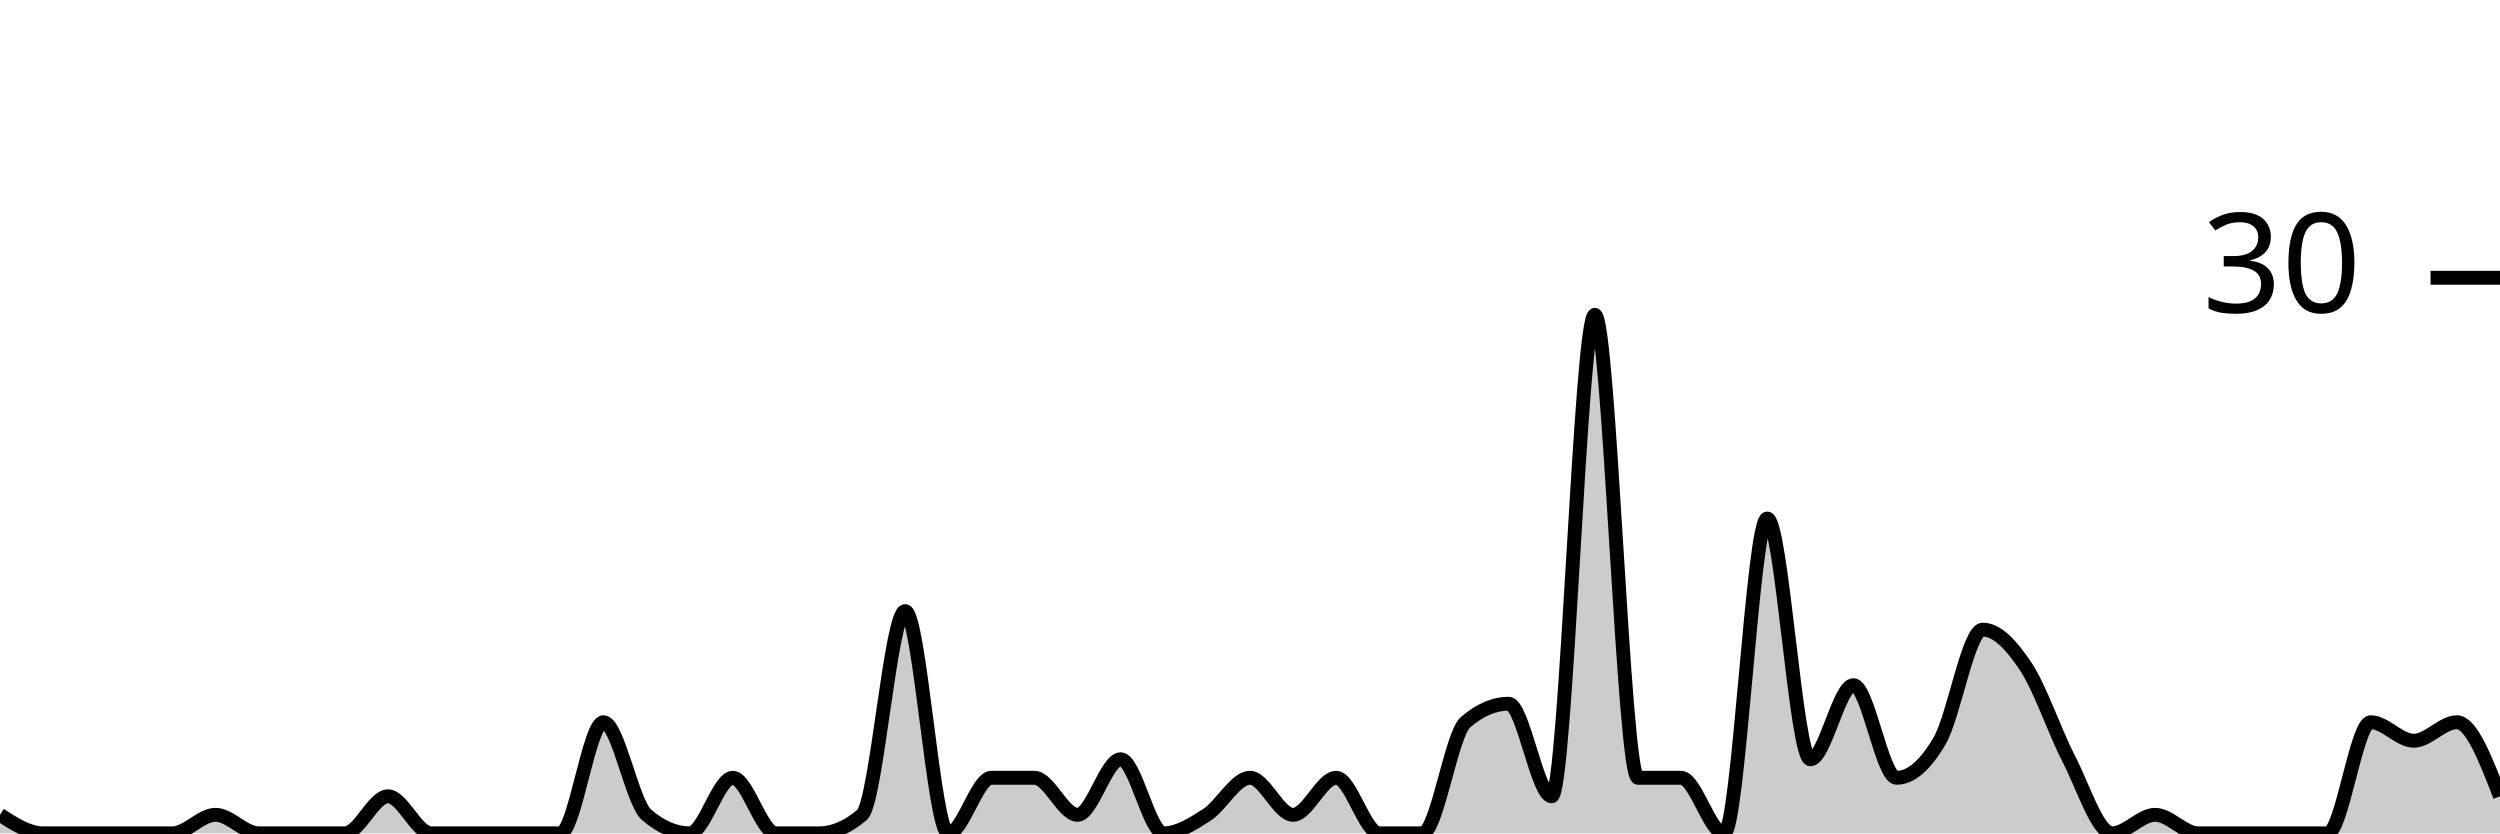
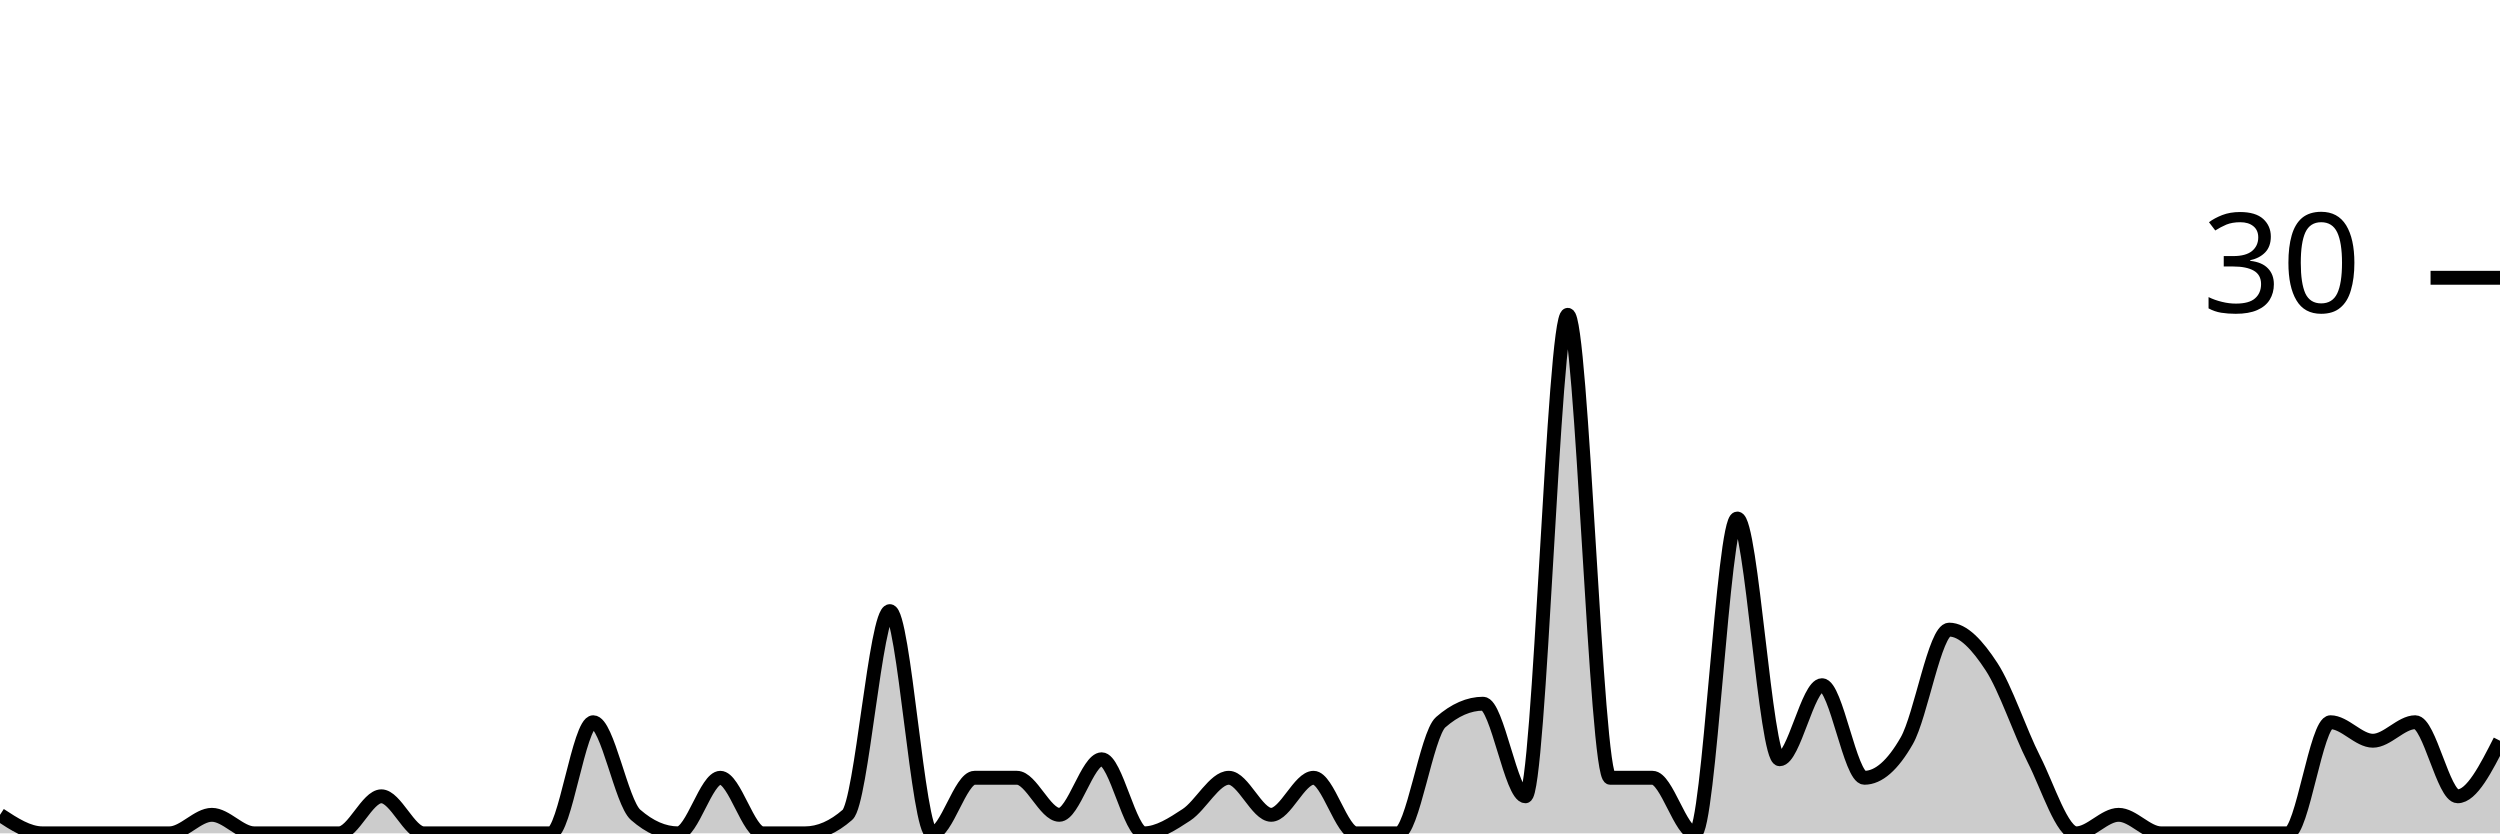
<svg xmlns="http://www.w3.org/2000/svg" viewBox="0 0 180 60">
  <g transform="translate(0,20)">
-     <path class="area" fill="rgba(0, 0, 0, 0.2)" d="M0,38.667C1.034,39.333,2.069,40,3.103,40C4.138,40,5.172,40,6.207,40C7.241,40,8.276,40,9.31,40C10.345,40,11.379,40,12.414,40C13.448,40,14.483,38.667,15.517,38.667C16.552,38.667,17.586,40,18.621,40C19.655,40,20.69,40,21.724,40C22.759,40,23.793,40,24.828,40C25.862,40,26.897,37.333,27.931,37.333C28.966,37.333,30,40,31.034,40C32.069,40,33.103,40,34.138,40C35.172,40,36.207,40,37.241,40C38.276,40,39.31,40,40.345,40C41.379,40,42.414,32,43.448,32C44.483,32,45.517,37.778,46.552,38.667C47.586,39.556,48.621,40,49.655,40C50.69,40,51.724,36,52.759,36C53.793,36,54.828,40,55.862,40C56.897,40,57.931,40,58.966,40C60,40,61.034,39.556,62.069,38.667C63.103,37.778,64.138,24,65.172,24C66.207,24,67.241,40,68.276,40C69.31,40,70.345,36,71.379,36C72.414,36,73.448,36,74.483,36C75.517,36,76.552,38.667,77.586,38.667C78.621,38.667,79.655,34.667,80.69,34.667C81.724,34.667,82.759,40,83.793,40C84.828,40,85.862,39.333,86.897,38.667C87.931,38,88.966,36,90,36C91.034,36,92.069,38.667,93.103,38.667C94.138,38.667,95.172,36,96.207,36C97.241,36,98.276,40,99.31,40C100.345,40,101.379,40,102.414,40C103.448,40,104.483,32.889,105.517,32C106.552,31.111,107.586,30.667,108.621,30.667C109.655,30.667,110.69,37.333,111.724,37.333C112.759,37.333,113.793,2.667,114.828,2.667C115.862,2.667,116.897,36,117.931,36C118.966,36,120,36,121.034,36C122.069,36,123.103,40,124.138,40C125.172,40,126.207,17.333,127.241,17.333C128.276,17.333,129.31,34.667,130.345,34.667C131.379,34.667,132.414,29.333,133.448,29.333C134.483,29.333,135.517,36,136.552,36C137.586,36,138.621,35.111,139.655,33.333C140.69,31.556,141.724,25.333,142.759,25.333C143.793,25.333,144.828,26.444,145.862,28C146.897,29.556,147.931,32.667,148.966,34.667C150,36.667,151.034,40,152.069,40C153.103,40,154.138,38.667,155.172,38.667C156.207,38.667,157.241,40,158.276,40C159.31,40,160.345,40,161.379,40C162.414,40,163.448,40,164.483,40C165.517,40,166.552,40,167.586,40C168.621,40,169.655,32,170.69,32C171.724,32,172.759,33.333,173.793,33.333C174.828,33.333,175.862,32,176.897,32C177.931,32,178.966,34.667,180,37.333L180,40C178.966,40,177.931,40,176.897,40C175.862,40,174.828,40,173.793,40C172.759,40,171.724,40,170.69,40C169.655,40,168.621,40,167.586,40C166.552,40,165.517,40,164.483,40C163.448,40,162.414,40,161.379,40C160.345,40,159.31,40,158.276,40C157.241,40,156.207,40,155.172,40C154.138,40,153.103,40,152.069,40C151.034,40,150,40,148.966,40C147.931,40,146.897,40,145.862,40C144.828,40,143.793,40,142.759,40C141.724,40,140.69,40,139.655,40C138.621,40,137.586,40,136.552,40C135.517,40,134.483,40,133.448,40C132.414,40,131.379,40,130.345,40C129.31,40,128.276,40,127.241,40C126.207,40,125.172,40,124.138,40C123.103,40,122.069,40,121.034,40C120,40,118.966,40,117.931,40C116.897,40,115.862,40,114.828,40C113.793,40,112.759,40,111.724,40C110.69,40,109.655,40,108.621,40C107.586,40,106.552,40,105.517,40C104.483,40,103.448,40,102.414,40C101.379,40,100.345,40,99.31,40C98.276,40,97.241,40,96.207,40C95.172,40,94.138,40,93.103,40C92.069,40,91.034,40,90,40C88.966,40,87.931,40,86.897,40C85.862,40,84.828,40,83.793,40C82.759,40,81.724,40,80.69,40C79.655,40,78.621,40,77.586,40C76.552,40,75.517,40,74.483,40C73.448,40,72.414,40,71.379,40C70.345,40,69.31,40,68.276,40C67.241,40,66.207,40,65.172,40C64.138,40,63.103,40,62.069,40C61.034,40,60,40,58.966,40C57.931,40,56.897,40,55.862,40C54.828,40,53.793,40,52.759,40C51.724,40,50.69,40,49.655,40C48.621,40,47.586,40,46.552,40C45.517,40,44.483,40,43.448,40C42.414,40,41.379,40,40.345,40C39.31,40,38.276,40,37.241,40C36.207,40,35.172,40,34.138,40C33.103,40,32.069,40,31.034,40C30,40,28.966,40,27.931,40C26.897,40,25.862,40,24.828,40C23.793,40,22.759,40,21.724,40C20.69,40,19.655,40,18.621,40C17.586,40,16.552,40,15.517,40C14.483,40,13.448,40,12.414,40C11.379,40,10.345,40,9.31,40C8.276,40,7.241,40,6.207,40C5.172,40,4.138,40,3.103,40C2.069,40,1.034,40,0,40Z" />
-     <path class="line" stroke="black" fill="none" d="M0,38.667C1.034,39.333,2.069,40,3.103,40C4.138,40,5.172,40,6.207,40C7.241,40,8.276,40,9.31,40C10.345,40,11.379,40,12.414,40C13.448,40,14.483,38.667,15.517,38.667C16.552,38.667,17.586,40,18.621,40C19.655,40,20.69,40,21.724,40C22.759,40,23.793,40,24.828,40C25.862,40,26.897,37.333,27.931,37.333C28.966,37.333,30,40,31.034,40C32.069,40,33.103,40,34.138,40C35.172,40,36.207,40,37.241,40C38.276,40,39.31,40,40.345,40C41.379,40,42.414,32,43.448,32C44.483,32,45.517,37.778,46.552,38.667C47.586,39.556,48.621,40,49.655,40C50.69,40,51.724,36,52.759,36C53.793,36,54.828,40,55.862,40C56.897,40,57.931,40,58.966,40C60,40,61.034,39.556,62.069,38.667C63.103,37.778,64.138,24,65.172,24C66.207,24,67.241,40,68.276,40C69.31,40,70.345,36,71.379,36C72.414,36,73.448,36,74.483,36C75.517,36,76.552,38.667,77.586,38.667C78.621,38.667,79.655,34.667,80.69,34.667C81.724,34.667,82.759,40,83.793,40C84.828,40,85.862,39.333,86.897,38.667C87.931,38,88.966,36,90,36C91.034,36,92.069,38.667,93.103,38.667C94.138,38.667,95.172,36,96.207,36C97.241,36,98.276,40,99.31,40C100.345,40,101.379,40,102.414,40C103.448,40,104.483,32.889,105.517,32C106.552,31.111,107.586,30.667,108.621,30.667C109.655,30.667,110.69,37.333,111.724,37.333C112.759,37.333,113.793,2.667,114.828,2.667C115.862,2.667,116.897,36,117.931,36C118.966,36,120,36,121.034,36C122.069,36,123.103,40,124.138,40C125.172,40,126.207,17.333,127.241,17.333C128.276,17.333,129.31,34.667,130.345,34.667C131.379,34.667,132.414,29.333,133.448,29.333C134.483,29.333,135.517,36,136.552,36C137.586,36,138.621,35.111,139.655,33.333C140.69,31.556,141.724,25.333,142.759,25.333C143.793,25.333,144.828,26.444,145.862,28C146.897,29.556,147.931,32.667,148.966,34.667C150,36.667,151.034,40,152.069,40C153.103,40,154.138,38.667,155.172,38.667C156.207,38.667,157.241,40,158.276,40C159.31,40,160.345,40,161.379,40C162.414,40,163.448,40,164.483,40C165.517,40,166.552,40,167.586,40C168.621,40,169.655,32,170.69,32C171.724,32,172.759,33.333,173.793,33.333C174.828,33.333,175.862,32,176.897,32C177.931,32,178.966,34.667,180,37.333" />
+     <path class="area" fill="rgba(0, 0, 0, 0.2)" d="M0,38.667C1.017,39.333,2.034,40,3.051,40C4.068,40,5.085,40,6.102,40C7.119,40,8.136,40,9.153,40C10.169,40,11.186,40,12.203,40C13.22,40,14.237,38.667,15.254,38.667C16.271,38.667,17.288,40,18.305,40C19.322,40,20.339,40,21.356,40C22.373,40,23.39,40,24.407,40C25.424,40,26.441,37.333,27.458,37.333C28.475,37.333,29.492,40,30.508,40C31.525,40,32.542,40,33.559,40C34.576,40,35.593,40,36.61,40C37.627,40,38.644,40,39.661,40C40.678,40,41.695,32,42.712,32C43.729,32,44.746,37.778,45.763,38.667C46.78,39.556,47.797,40,48.814,40C49.831,40,50.847,36,51.864,36C52.881,36,53.898,40,54.915,40C55.932,40,56.949,40,57.966,40C58.983,40,60,39.556,61.017,38.667C62.034,37.778,63.051,24,64.068,24C65.085,24,66.102,40,67.119,40C68.136,40,69.153,36,70.169,36C71.186,36,72.203,36,73.22,36C74.237,36,75.254,38.667,76.271,38.667C77.288,38.667,78.305,34.667,79.322,34.667C80.339,34.667,81.356,40,82.373,40C83.39,40,84.407,39.333,85.424,38.667C86.441,38,87.458,36,88.475,36C89.492,36,90.508,38.667,91.525,38.667C92.542,38.667,93.559,36,94.576,36C95.593,36,96.61,40,97.627,40C98.644,40,99.661,40,100.678,40C101.695,40,102.712,32.889,103.729,32C104.746,31.111,105.763,30.667,106.78,30.667C107.797,30.667,108.814,37.333,109.831,37.333C110.847,37.333,111.864,2.667,112.881,2.667C113.898,2.667,114.915,36,115.932,36C116.949,36,117.966,36,118.983,36C120,36,121.017,40,122.034,40C123.051,40,124.068,17.333,125.085,17.333C126.102,17.333,127.119,34.667,128.136,34.667C129.153,34.667,130.169,29.333,131.186,29.333C132.203,29.333,133.22,36,134.237,36C135.254,36,136.271,35.111,137.288,33.333C138.305,31.556,139.322,25.333,140.339,25.333C141.356,25.333,142.373,26.444,143.39,28C144.407,29.556,145.424,32.667,146.441,34.667C147.458,36.667,148.475,40,149.492,40C150.508,40,151.525,38.667,152.542,38.667C153.559,38.667,154.576,40,155.593,40C156.61,40,157.627,40,158.644,40C159.661,40,160.678,40,161.695,40C162.712,40,163.729,40,164.746,40C165.763,40,166.78,32,167.797,32C168.814,32,169.831,33.333,170.847,33.333C171.864,33.333,172.881,32,173.898,32C174.915,32,175.932,37.333,176.949,37.333C177.966,37.333,178.983,35.333,180,33.333L180,40C178.983,40,177.966,40,176.949,40C175.932,40,174.915,40,173.898,40C172.881,40,171.864,40,170.847,40C169.831,40,168.814,40,167.797,40C166.78,40,165.763,40,164.746,40C163.729,40,162.712,40,161.695,40C160.678,40,159.661,40,158.644,40C157.627,40,156.61,40,155.593,40C154.576,40,153.559,40,152.542,40C151.525,40,150.508,40,149.492,40C148.475,40,147.458,40,146.441,40C145.424,40,144.407,40,143.39,40C142.373,40,141.356,40,140.339,40C139.322,40,138.305,40,137.288,40C136.271,40,135.254,40,134.237,40C133.22,40,132.203,40,131.186,40C130.169,40,129.153,40,128.136,40C127.119,40,126.102,40,125.085,40C124.068,40,123.051,40,122.034,40C121.017,40,120,40,118.983,40C117.966,40,116.949,40,115.932,40C114.915,40,113.898,40,112.881,40C111.864,40,110.847,40,109.831,40C108.814,40,107.797,40,106.78,40C105.763,40,104.746,40,103.729,40C102.712,40,101.695,40,100.678,40C99.661,40,98.644,40,97.627,40C96.61,40,95.593,40,94.576,40C93.559,40,92.542,40,91.525,40C90.508,40,89.492,40,88.475,40C87.458,40,86.441,40,85.424,40C84.407,40,83.39,40,82.373,40C81.356,40,80.339,40,79.322,40C78.305,40,77.288,40,76.271,40C75.254,40,74.237,40,73.22,40C72.203,40,71.186,40,70.169,40C69.153,40,68.136,40,67.119,40C66.102,40,65.085,40,64.068,40C63.051,40,62.034,40,61.017,40C60,40,58.983,40,57.966,40C56.949,40,55.932,40,54.915,40C53.898,40,52.881,40,51.864,40C50.847,40,49.831,40,48.814,40C47.797,40,46.78,40,45.763,40C44.746,40,43.729,40,42.712,40C41.695,40,40.678,40,39.661,40C38.644,40,37.627,40,36.61,40C35.593,40,34.576,40,33.559,40C32.542,40,31.525,40,30.508,40C29.492,40,28.475,40,27.458,40C26.441,40,25.424,40,24.407,40C23.39,40,22.373,40,21.356,40C20.339,40,19.322,40,18.305,40C17.288,40,16.271,40,15.254,40C14.237,40,13.22,40,12.203,40C11.186,40,10.169,40,9.153,40C8.136,40,7.119,40,6.102,40C5.085,40,4.068,40,3.051,40C2.034,40,1.017,40,0,40Z" />
+     <path class="line" stroke="black" fill="none" d="M0,38.667C1.017,39.333,2.034,40,3.051,40C4.068,40,5.085,40,6.102,40C7.119,40,8.136,40,9.153,40C10.169,40,11.186,40,12.203,40C13.22,40,14.237,38.667,15.254,38.667C16.271,38.667,17.288,40,18.305,40C19.322,40,20.339,40,21.356,40C22.373,40,23.39,40,24.407,40C25.424,40,26.441,37.333,27.458,37.333C28.475,37.333,29.492,40,30.508,40C31.525,40,32.542,40,33.559,40C34.576,40,35.593,40,36.61,40C37.627,40,38.644,40,39.661,40C40.678,40,41.695,32,42.712,32C43.729,32,44.746,37.778,45.763,38.667C46.78,39.556,47.797,40,48.814,40C49.831,40,50.847,36,51.864,36C52.881,36,53.898,40,54.915,40C55.932,40,56.949,40,57.966,40C58.983,40,60,39.556,61.017,38.667C62.034,37.778,63.051,24,64.068,24C65.085,24,66.102,40,67.119,40C68.136,40,69.153,36,70.169,36C71.186,36,72.203,36,73.22,36C74.237,36,75.254,38.667,76.271,38.667C77.288,38.667,78.305,34.667,79.322,34.667C80.339,34.667,81.356,40,82.373,40C83.39,40,84.407,39.333,85.424,38.667C86.441,38,87.458,36,88.475,36C89.492,36,90.508,38.667,91.525,38.667C92.542,38.667,93.559,36,94.576,36C95.593,36,96.61,40,97.627,40C98.644,40,99.661,40,100.678,40C101.695,40,102.712,32.889,103.729,32C104.746,31.111,105.763,30.667,106.78,30.667C107.797,30.667,108.814,37.333,109.831,37.333C110.847,37.333,111.864,2.667,112.881,2.667C113.898,2.667,114.915,36,115.932,36C116.949,36,117.966,36,118.983,36C120,36,121.017,40,122.034,40C123.051,40,124.068,17.333,125.085,17.333C126.102,17.333,127.119,34.667,128.136,34.667C129.153,34.667,130.169,29.333,131.186,29.333C132.203,29.333,133.22,36,134.237,36C135.254,36,136.271,35.111,137.288,33.333C138.305,31.556,139.322,25.333,140.339,25.333C141.356,25.333,142.373,26.444,143.39,28C144.407,29.556,145.424,32.667,146.441,34.667C147.458,36.667,148.475,40,149.492,40C150.508,40,151.525,38.667,152.542,38.667C153.559,38.667,154.576,40,155.593,40C156.61,40,157.627,40,158.644,40C159.661,40,160.678,40,161.695,40C162.712,40,163.729,40,164.746,40C165.763,40,166.78,32,167.797,32C168.814,32,169.831,33.333,170.847,33.333C171.864,33.333,172.881,32,173.898,32C174.915,32,175.932,37.333,176.949,37.333C177.966,37.333,178.983,35.333,180,33.333" />
    <path class="axis-ceiling" stroke-width="1" stroke="black" fill="none" d="M175,0L180,0" />
    <text class="axis-ceiling-label" font-family="sans-serif" text-anchor="end" font-size="10px" x="170" y="2.5">30</text>
  </g>
</svg>
